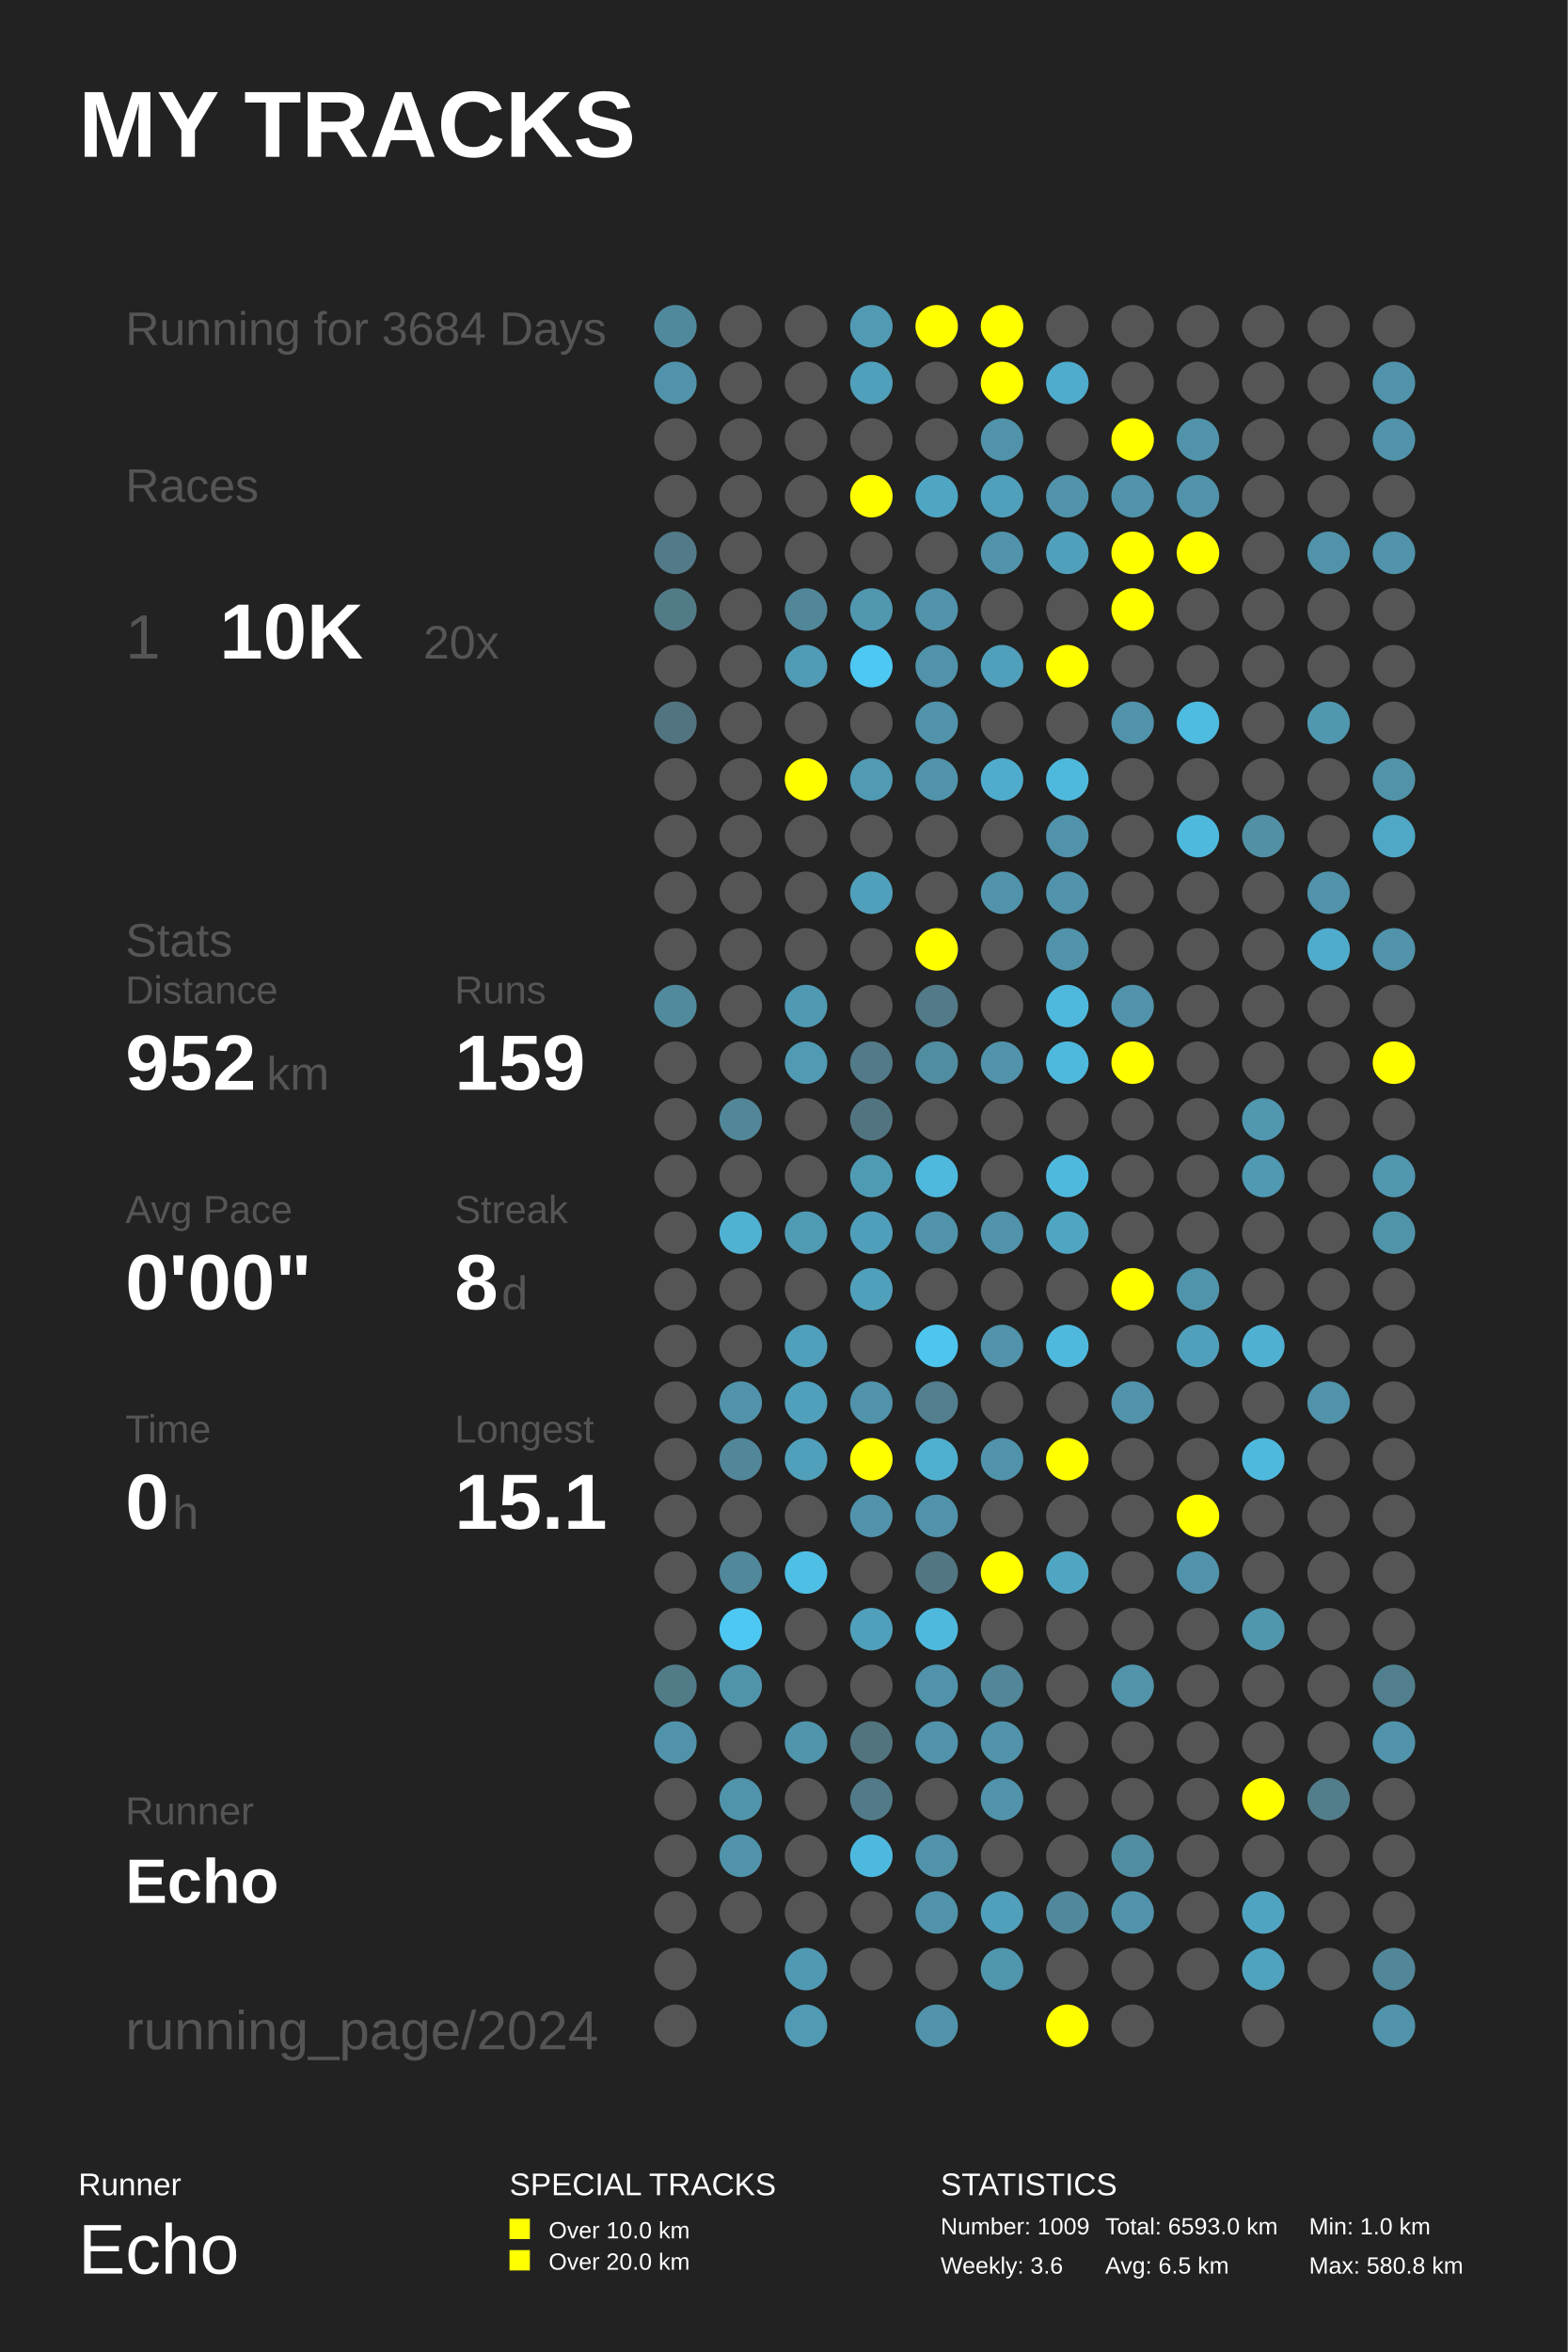
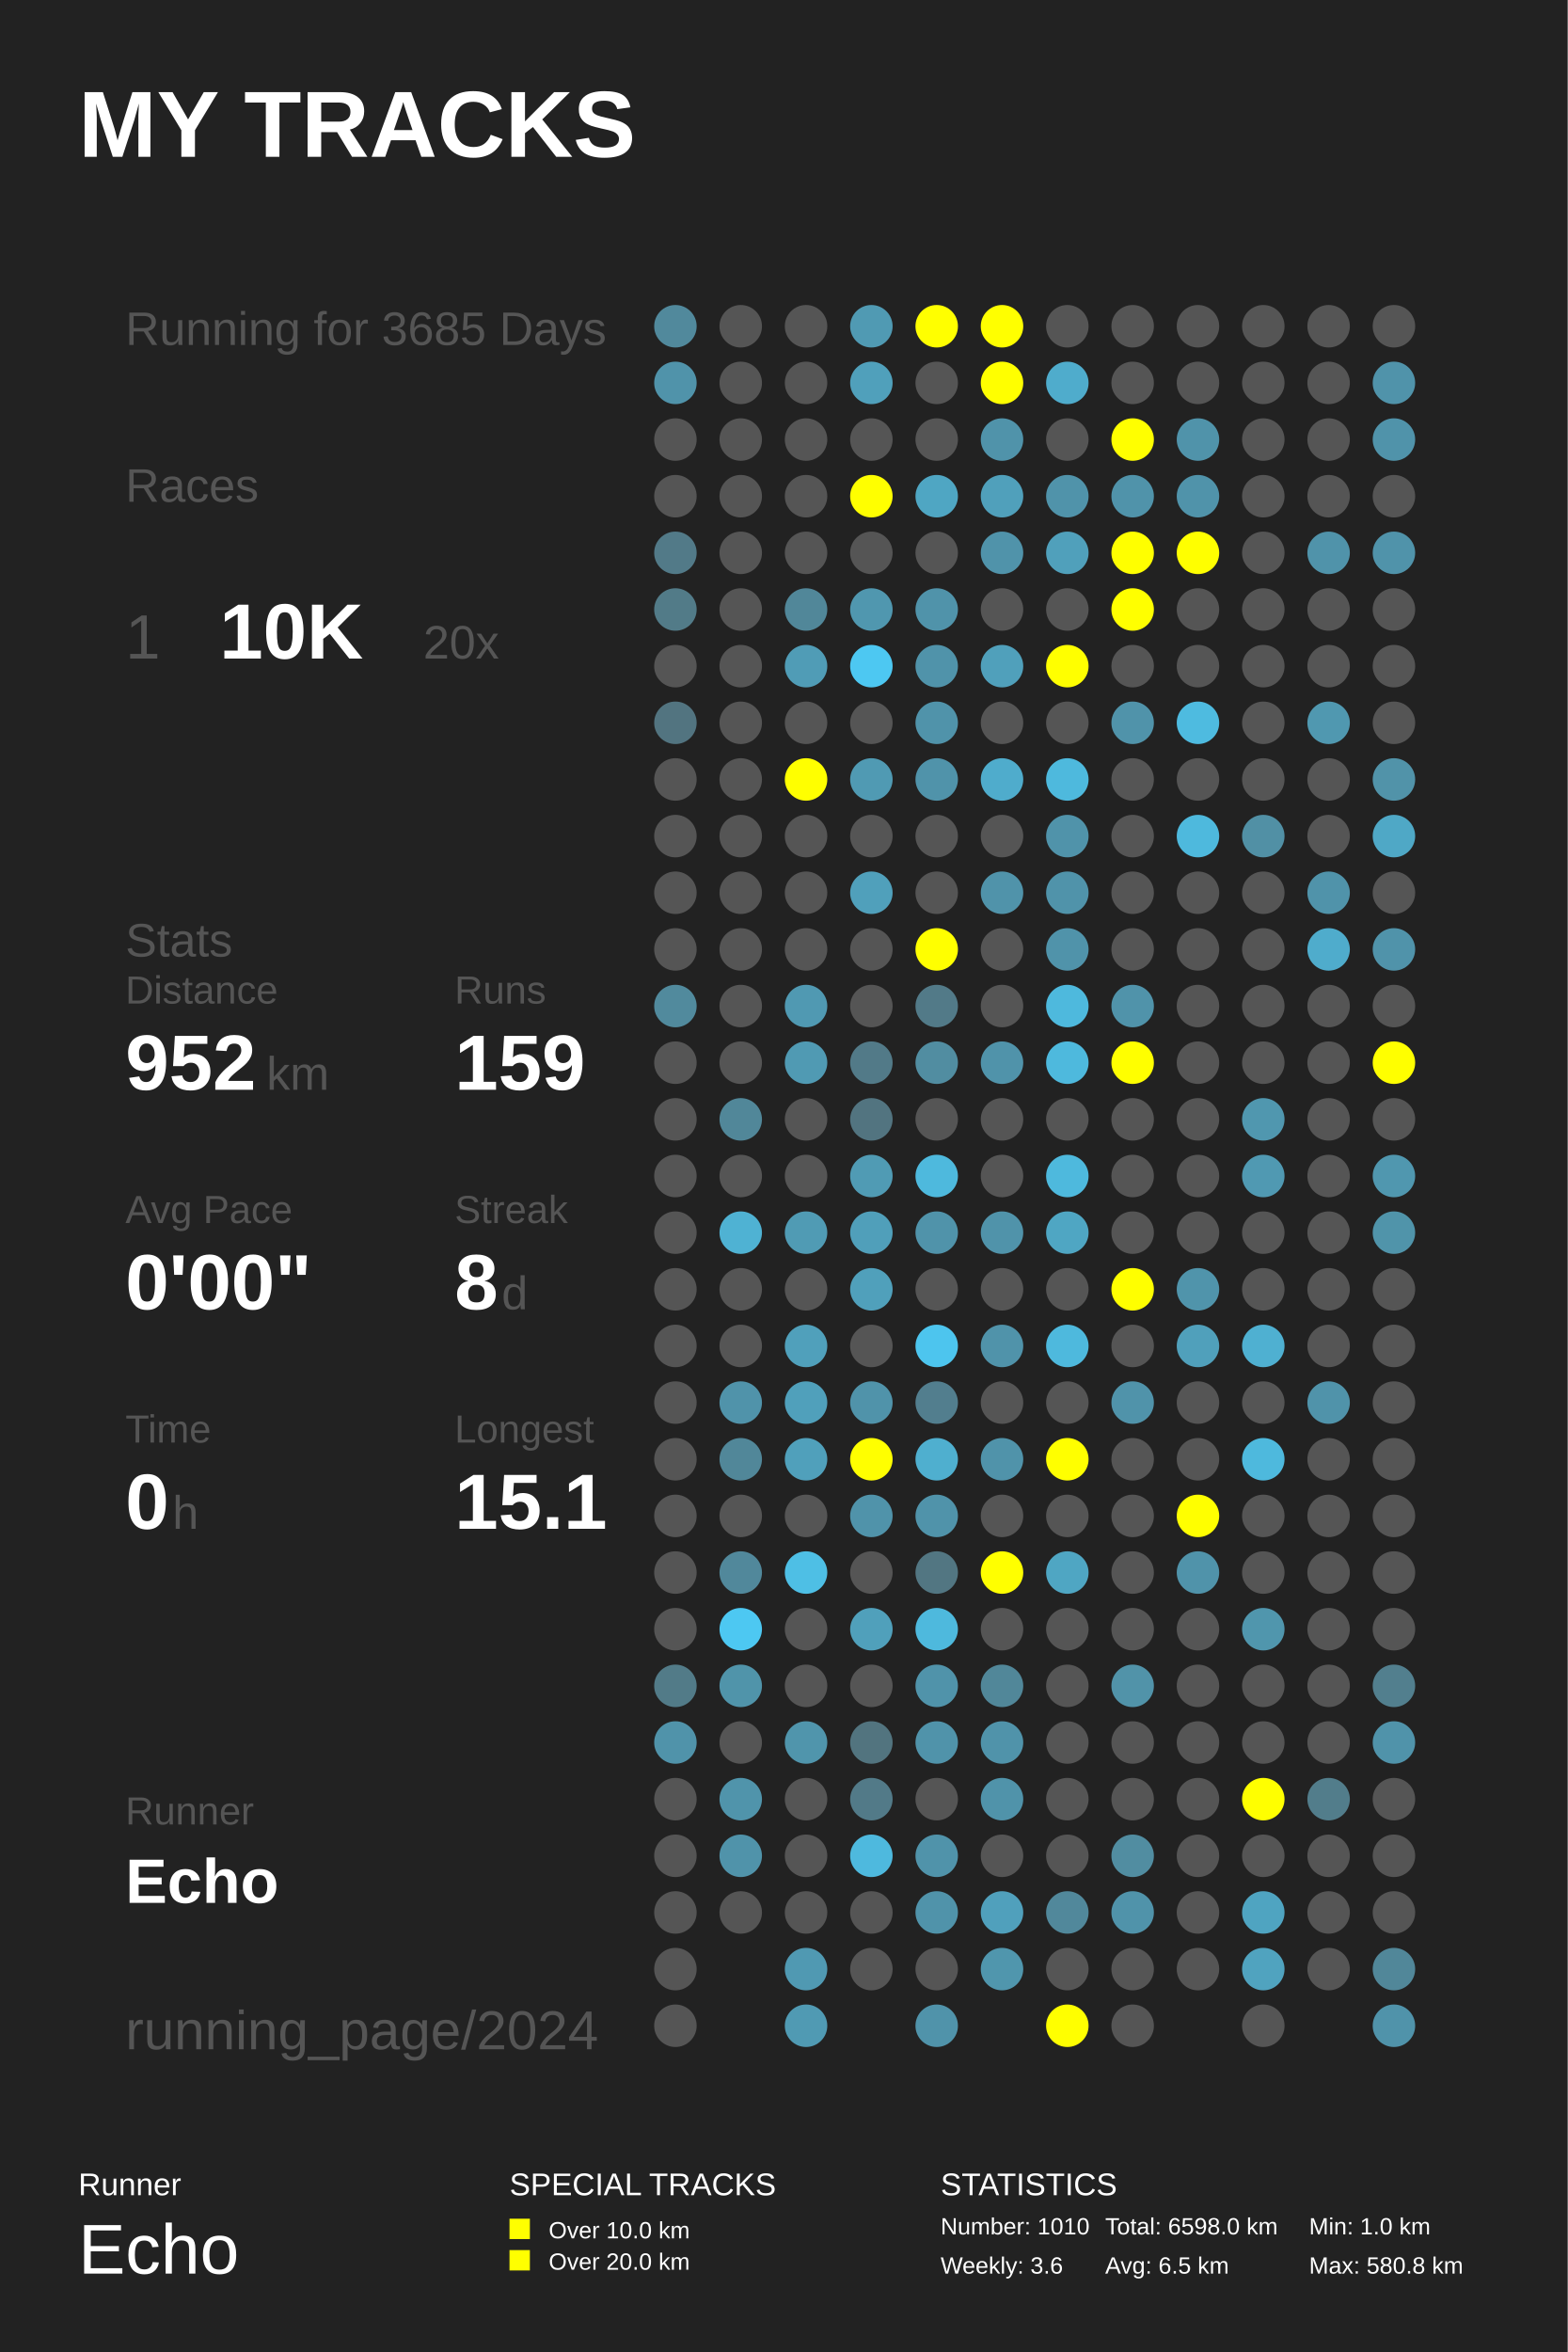
<svg xmlns="http://www.w3.org/2000/svg" baseProfile="full" height="300mm" version="1.1" viewBox="0,0,200,300" width="200mm">
  <defs />
  <rect fill="#222222" height="300" width="200" x="0" y="0" />
  <text fill="#FFFFFF" style="font-size:12px; font-family:Arial; font-weight:bold;" x="10" y="20">MY TRACKS</text>
  <text fill="#FFFFFF" style="font-size:4px; font-family:Arial" x="10" y="280">Runner</text>
  <text fill="#FFFFFF" style="font-size:9px; font-family:Arial" x="10" y="290">Echo</text>
  <text fill="#FFFFFF" style="font-size:4px; font-family:Arial" x="65" y="280">SPECIAL TRACKS</text>
  <rect fill="#FFFF00" height="2.6" width="2.6" x="65" y="283" />
  <text fill="#FFFFFF" style="font-size:3px; font-family:Arial" x="70" y="285.5">Over 10.0 km</text>
  <rect fill="#FFFF00" height="2.6" width="2.6" x="65" y="287" />
  <text fill="#FFFFFF" style="font-size:3px; font-family:Arial" x="70" y="289.5">Over 20.0 km</text>
  <text fill="#FFFFFF" style="font-size:4px; font-family:Arial" x="120" y="280">STATISTICS</text>
-   <text fill="#FFFFFF" style="font-size:3px; font-family:Arial" x="120" y="285">Number: 1009</text>
+   <text fill="#FFFFFF" style="font-size:3px; font-family:Arial" x="120" y="285">Number: 1010</text>
  <text fill="#FFFFFF" style="font-size:3px; font-family:Arial" x="120" y="290">Weekly: 3.6</text>
-   <text fill="#FFFFFF" style="font-size:3px; font-family:Arial" x="141" y="285">Total: 6593.0 km</text>
+   <text fill="#FFFFFF" style="font-size:3px; font-family:Arial" x="141" y="285">Total: 6598.0 km</text>
  <text fill="#FFFFFF" style="font-size:3px; font-family:Arial" x="141" y="290">Avg: 6.5 km</text>
  <text fill="#FFFFFF" style="font-size:3px; font-family:Arial" x="167" y="285">Min: 1.0 km</text>
  <text fill="#FFFFFF" style="font-size:3px; font-family:Arial" x="167" y="290">Max: 580.8 km</text>
-   <text fill="#555555" style="font-size:6px; font-family:Arial;" x="16" y="44">Running for 3684 Days</text>
+   <text fill="#555555" style="font-size:6px; font-family:Arial;" x="16" y="44">Running for 3685 Days</text>
  <text fill="#555555" style="font-size:6px; font-family:Arial;" x="16" y="64">Races</text>
  <text fill="#555555" style="font-size:8px; font-family:Arial;" x="16" y="84">1</text>
  <text fill="#FFFFFF" style="font-size:10px; font-family:Arial; font-weight:bold;" x="28" y="84">10K</text>
  <text fill="#555555" style="font-size:6px; font-family:Arial;" x="54" y="84">20x</text>
  <text fill="#555555" style="font-size:6px; font-family:Arial;" x="16" y="122">Stats</text>
  <text fill="#555555" style="font-size:5px; font-family:Arial;" x="16" y="128">Distance</text>
  <text fill="#FFFFFF" style="font-size:10px; font-family:Arial; font-weight:bold;" x="16" y="139">952</text>
  <text fill="#555555" style="font-size:6px; font-family:Arial;" x="34" y="139">km</text>
  <text fill="#555555" style="font-size:5px; font-family:Arial;" x="58" y="128">Runs</text>
  <text fill="#FFFFFF" style="font-size:10px; font-family:Arial; font-weight:bold;" x="58" y="139">159</text>
  <text fill="#555555" style="font-size:5px; font-family:Arial;" x="16" y="156">Avg Pace</text>
  <text fill="#FFFFFF" style="font-size:10px; font-family:Arial; font-weight:bold;" x="16" y="167">0'00"</text>
  <text fill="#555555" style="font-size:5px; font-family:Arial;" x="58" y="156">Streak</text>
  <text fill="#FFFFFF" style="font-size:10px; font-family:Arial; font-weight:bold;" x="58" y="167">8</text>
  <text fill="#555555" style="font-size:6px; font-family:Arial;" x="64" y="167">d</text>
  <text fill="#555555" style="font-size:5px; font-family:Arial;" x="16" y="184">Time</text>
  <text fill="#FFFFFF" style="font-size:10px; font-family:Arial; font-weight:bold;" x="16" y="195">0</text>
  <text fill="#555555" style="font-size:6px; font-family:Arial;" x="22" y="195">h</text>
  <text fill="#555555" style="font-size:5px; font-family:Arial;" x="58" y="184">Longest</text>
  <text fill="#FFFFFF" style="font-size:10px; font-family:Arial; font-weight:bold;" x="58" y="195">15.1</text>
  <text fill="#555555" style="font-size:5px; font-family:Arial;" x="16" y="232.71">Runner</text>
  <text fill="#FFFFFF" style="font-size:8px; font-family:Arial; font-weight:bold;" x="16" y="242.71">Echo</text>
  <text fill="#555555" style="font-size:7px; font-family:Arial;" x="16" y="261.387">running_page/2024</text>
  <circle cx="86.167" cy="41.613" fill="#51899c" r="2.71" />
  <circle cx="86.167" cy="48.839" fill="#5093aa" r="2.71" />
  <circle cx="86.167" cy="56.065" fill="#555555" r="2.71" />
  <circle cx="86.167" cy="63.29" fill="#555555" r="2.71" />
  <circle cx="86.167" cy="70.516" fill="#527a88" r="2.71" />
  <circle cx="86.167" cy="77.742" fill="#527b88" r="2.71" />
  <circle cx="86.167" cy="84.968" fill="#555555" r="2.71" />
  <circle cx="86.167" cy="92.194" fill="#527480" r="2.71" />
  <circle cx="86.167" cy="99.419" fill="#555555" r="2.71" />
  <circle cx="86.167" cy="106.645" fill="#555555" r="2.71" />
  <circle cx="86.167" cy="113.871" fill="#555555" r="2.71" />
  <circle cx="86.167" cy="121.097" fill="#555555" r="2.71" />
  <circle cx="86.167" cy="128.323" fill="#518a9d" r="2.71" />
  <circle cx="86.167" cy="135.548" fill="#555555" r="2.71" />
  <circle cx="86.167" cy="142.774" fill="#555555" r="2.71" />
  <circle cx="86.167" cy="150.0" fill="#555555" r="2.71" />
  <circle cx="86.167" cy="157.226" fill="#555555" r="2.71" />
  <circle cx="86.167" cy="164.452" fill="#555555" r="2.71" />
  <circle cx="86.167" cy="171.677" fill="#555555" r="2.71" />
  <circle cx="86.167" cy="178.903" fill="#555555" r="2.71" />
  <circle cx="86.167" cy="186.129" fill="#555555" r="2.71" />
  <circle cx="86.167" cy="193.355" fill="#555555" r="2.71" />
  <circle cx="86.167" cy="200.581" fill="#555555" r="2.71" />
  <circle cx="86.167" cy="207.806" fill="#555555" r="2.71" />
  <circle cx="86.167" cy="215.032" fill="#527b88" r="2.71" />
  <circle cx="86.167" cy="222.258" fill="#5093aa" r="2.71" />
  <circle cx="86.167" cy="229.484" fill="#555555" r="2.71" />
  <circle cx="86.167" cy="236.71" fill="#555555" r="2.71" />
  <circle cx="86.167" cy="243.935" fill="#555555" r="2.71" />
  <circle cx="86.167" cy="251.161" fill="#555555" r="2.71" />
  <circle cx="86.167" cy="258.387" fill="#555555" r="2.71" />
  <circle cx="94.5" cy="41.613" fill="#555555" r="2.71" />
  <circle cx="94.5" cy="48.839" fill="#555555" r="2.71" />
  <circle cx="94.5" cy="56.065" fill="#555555" r="2.71" />
  <circle cx="94.5" cy="63.29" fill="#555555" r="2.71" />
  <circle cx="94.5" cy="70.516" fill="#555555" r="2.71" />
  <circle cx="94.5" cy="77.742" fill="#555555" r="2.71" />
  <circle cx="94.5" cy="84.968" fill="#555555" r="2.71" />
  <circle cx="94.5" cy="92.194" fill="#555555" r="2.71" />
  <circle cx="94.5" cy="99.419" fill="#555555" r="2.71" />
  <circle cx="94.5" cy="106.645" fill="#555555" r="2.71" />
  <circle cx="94.5" cy="113.871" fill="#555555" r="2.71" />
  <circle cx="94.5" cy="121.097" fill="#555555" r="2.71" />
  <circle cx="94.5" cy="128.323" fill="#555555" r="2.71" />
  <circle cx="94.5" cy="135.548" fill="#555555" r="2.71" />
  <circle cx="94.5" cy="142.774" fill="#518799" r="2.71" />
  <circle cx="94.5" cy="150.0" fill="#555555" r="2.71" />
  <circle cx="94.5" cy="157.226" fill="#4fb2d3" r="2.71" />
  <circle cx="94.5" cy="164.452" fill="#555555" r="2.71" />
  <circle cx="94.5" cy="171.677" fill="#555555" r="2.71" />
  <circle cx="94.5" cy="178.903" fill="#5093aa" r="2.71" />
  <circle cx="94.5" cy="186.129" fill="#518799" r="2.71" />
  <circle cx="94.5" cy="193.355" fill="#555555" r="2.71" />
  <circle cx="94.5" cy="200.581" fill="#51889b" r="2.71" />
  <circle cx="94.5" cy="207.806" fill="#4dc8f2" r="2.71" />
  <circle cx="94.5" cy="215.032" fill="#5094aa" r="2.71" />
  <circle cx="94.5" cy="222.258" fill="#555555" r="2.71" />
  <circle cx="94.5" cy="229.484" fill="#5094ab" r="2.71" />
  <circle cx="94.5" cy="236.71" fill="#5093aa" r="2.71" />
  <circle cx="94.5" cy="243.935" fill="#555555" r="2.71" />
  <circle cx="102.833" cy="41.613" fill="#555555" r="2.71" />
  <circle cx="102.833" cy="48.839" fill="#555555" r="2.71" />
  <circle cx="102.833" cy="56.065" fill="#555555" r="2.71" />
  <circle cx="102.833" cy="63.29" fill="#555555" r="2.71" />
  <circle cx="102.833" cy="70.516" fill="#555555" r="2.71" />
  <circle cx="102.833" cy="77.742" fill="#518799" r="2.71" />
  <circle cx="102.833" cy="84.968" fill="#509cb6" r="2.71" />
  <circle cx="102.833" cy="92.194" fill="#555555" r="2.71" />
  <circle cx="102.833" cy="99.419" fill="#FFFF00" r="2.71" />
  <circle cx="102.833" cy="106.645" fill="#555555" r="2.71" />
  <circle cx="102.833" cy="113.871" fill="#555555" r="2.71" />
  <circle cx="102.833" cy="121.097" fill="#555555" r="2.71" />
  <circle cx="102.833" cy="128.323" fill="#5099b2" r="2.71" />
  <circle cx="102.833" cy="135.548" fill="#509ab3" r="2.71" />
  <circle cx="102.833" cy="142.774" fill="#555555" r="2.71" />
  <circle cx="102.833" cy="150.0" fill="#555555" r="2.71" />
  <circle cx="102.833" cy="157.226" fill="#509bb4" r="2.71" />
  <circle cx="102.833" cy="164.452" fill="#555555" r="2.71" />
  <circle cx="102.833" cy="171.677" fill="#50a0bb" r="2.71" />
  <circle cx="102.833" cy="178.903" fill="#50a0bb" r="2.71" />
  <circle cx="102.833" cy="186.129" fill="#50a0bb" r="2.71" />
  <circle cx="102.833" cy="193.355" fill="#555555" r="2.71" />
  <circle cx="102.833" cy="200.581" fill="#4ebfe5" r="2.71" />
  <circle cx="102.833" cy="207.806" fill="#555555" r="2.71" />
  <circle cx="102.833" cy="215.032" fill="#555555" r="2.71" />
  <circle cx="102.833" cy="222.258" fill="#5095ac" r="2.71" />
  <circle cx="102.833" cy="229.484" fill="#555555" r="2.71" />
  <circle cx="102.833" cy="236.71" fill="#555555" r="2.71" />
  <circle cx="102.833" cy="243.935" fill="#555555" r="2.71" />
  <circle cx="102.833" cy="251.161" fill="#5099b2" r="2.71" />
  <circle cx="102.833" cy="258.387" fill="#509ab3" r="2.71" />
  <circle cx="111.167" cy="41.613" fill="#509ab3" r="2.71" />
  <circle cx="111.167" cy="48.839" fill="#50a0bb" r="2.71" />
  <circle cx="111.167" cy="56.065" fill="#555555" r="2.71" />
  <circle cx="111.167" cy="63.29" fill="#FFFF00" r="2.71" />
  <circle cx="111.167" cy="70.516" fill="#555555" r="2.71" />
  <circle cx="111.167" cy="77.742" fill="#5097af" r="2.71" />
  <circle cx="111.167" cy="84.968" fill="#4dc8f2" r="2.71" />
  <circle cx="111.167" cy="92.194" fill="#555555" r="2.71" />
  <circle cx="111.167" cy="99.419" fill="#509ab3" r="2.71" />
  <circle cx="111.167" cy="106.645" fill="#555555" r="2.71" />
  <circle cx="111.167" cy="113.871" fill="#50a0bb" r="2.71" />
  <circle cx="111.167" cy="121.097" fill="#555555" r="2.71" />
  <circle cx="111.167" cy="128.323" fill="#555555" r="2.71" />
  <circle cx="111.167" cy="135.548" fill="#527a88" r="2.71" />
  <circle cx="111.167" cy="142.774" fill="#527480" r="2.71" />
  <circle cx="111.167" cy="150.0" fill="#509bb4" r="2.71" />
  <circle cx="111.167" cy="157.226" fill="#509fba" r="2.71" />
  <circle cx="111.167" cy="164.452" fill="#50a0bb" r="2.71" />
  <circle cx="111.167" cy="171.677" fill="#555555" r="2.71" />
  <circle cx="111.167" cy="178.903" fill="#5093aa" r="2.71" />
  <circle cx="111.167" cy="186.129" fill="#FFFF00" r="2.71" />
  <circle cx="111.167" cy="193.355" fill="#5093aa" r="2.71" />
  <circle cx="111.167" cy="200.581" fill="#555555" r="2.71" />
  <circle cx="111.167" cy="207.806" fill="#50a0bb" r="2.71" />
  <circle cx="111.167" cy="215.032" fill="#555555" r="2.71" />
  <circle cx="111.167" cy="222.258" fill="#52747f" r="2.71" />
  <circle cx="111.167" cy="229.484" fill="#527a88" r="2.71" />
  <circle cx="111.167" cy="236.71" fill="#4eb9de" r="2.71" />
  <circle cx="111.167" cy="243.935" fill="#555555" r="2.71" />
  <circle cx="111.167" cy="251.161" fill="#555555" r="2.71" />
  <circle cx="119.5" cy="41.613" fill="#FFFF00" r="2.71" />
  <circle cx="119.5" cy="48.839" fill="#555555" r="2.71" />
  <circle cx="119.5" cy="56.065" fill="#555555" r="2.71" />
  <circle cx="119.5" cy="63.29" fill="#4fa6c3" r="2.71" />
  <circle cx="119.5" cy="70.516" fill="#555555" r="2.71" />
  <circle cx="119.5" cy="77.742" fill="#5093aa" r="2.71" />
  <circle cx="119.5" cy="84.968" fill="#5093aa" r="2.71" />
  <circle cx="119.5" cy="92.194" fill="#5093aa" r="2.71" />
  <circle cx="119.5" cy="99.419" fill="#5093aa" r="2.71" />
  <circle cx="119.5" cy="106.645" fill="#555555" r="2.71" />
  <circle cx="119.5" cy="113.871" fill="#555555" r="2.71" />
  <circle cx="119.5" cy="121.097" fill="#FFFF00" r="2.71" />
  <circle cx="119.5" cy="128.323" fill="#527a88" r="2.71" />
  <circle cx="119.5" cy="135.548" fill="#518da1" r="2.71" />
  <circle cx="119.5" cy="142.774" fill="#555555" r="2.71" />
  <circle cx="119.5" cy="150.0" fill="#4eb9dd" r="2.71" />
  <circle cx="119.5" cy="157.226" fill="#5093aa" r="2.71" />
  <circle cx="119.5" cy="164.452" fill="#555555" r="2.71" />
  <circle cx="119.5" cy="171.677" fill="#4dc5ee" r="2.71" />
  <circle cx="119.5" cy="178.903" fill="#527e8e" r="2.71" />
  <circle cx="119.5" cy="186.129" fill="#4fafcf" r="2.71" />
  <circle cx="119.5" cy="193.355" fill="#5093aa" r="2.71" />
  <circle cx="119.5" cy="200.581" fill="#527682" r="2.71" />
  <circle cx="119.5" cy="207.806" fill="#4eb9dd" r="2.71" />
  <circle cx="119.5" cy="215.032" fill="#5093aa" r="2.71" />
  <circle cx="119.5" cy="222.258" fill="#5093aa" r="2.71" />
  <circle cx="119.5" cy="229.484" fill="#555555" r="2.71" />
  <circle cx="119.5" cy="236.71" fill="#5093aa" r="2.71" />
  <circle cx="119.5" cy="243.935" fill="#5093aa" r="2.71" />
  <circle cx="119.5" cy="251.161" fill="#555555" r="2.71" />
  <circle cx="119.5" cy="258.387" fill="#5093aa" r="2.71" />
  <circle cx="127.833" cy="41.613" fill="#FFFF00" r="2.71" />
  <circle cx="127.833" cy="48.839" fill="#FFFF00" r="2.71" />
  <circle cx="127.833" cy="56.065" fill="#5093aa" r="2.71" />
  <circle cx="127.833" cy="63.29" fill="#50a0bb" r="2.71" />
  <circle cx="127.833" cy="70.516" fill="#5093aa" r="2.71" />
  <circle cx="127.833" cy="77.742" fill="#555555" r="2.71" />
  <circle cx="127.833" cy="84.968" fill="#50a0bb" r="2.71" />
  <circle cx="127.833" cy="92.194" fill="#555555" r="2.71" />
  <circle cx="127.833" cy="99.419" fill="#4faccc" r="2.71" />
  <circle cx="127.833" cy="106.645" fill="#555555" r="2.71" />
  <circle cx="127.833" cy="113.871" fill="#5093aa" r="2.71" />
  <circle cx="127.833" cy="121.097" fill="#555555" r="2.71" />
  <circle cx="127.833" cy="128.323" fill="#555555" r="2.71" />
  <circle cx="127.833" cy="135.548" fill="#5093aa" r="2.71" />
  <circle cx="127.833" cy="142.774" fill="#555555" r="2.71" />
  <circle cx="127.833" cy="150.0" fill="#555555" r="2.71" />
  <circle cx="127.833" cy="157.226" fill="#5093aa" r="2.71" />
  <circle cx="127.833" cy="164.452" fill="#555555" r="2.71" />
  <circle cx="127.833" cy="171.677" fill="#5093aa" r="2.71" />
  <circle cx="127.833" cy="178.903" fill="#555555" r="2.71" />
  <circle cx="127.833" cy="186.129" fill="#5093aa" r="2.71" />
  <circle cx="127.833" cy="193.355" fill="#555555" r="2.71" />
  <circle cx="127.833" cy="200.581" fill="#FFFF00" r="2.71" />
  <circle cx="127.833" cy="207.806" fill="#555555" r="2.71" />
  <circle cx="127.833" cy="215.032" fill="#518799" r="2.71" />
  <circle cx="127.833" cy="222.258" fill="#5093aa" r="2.71" />
  <circle cx="127.833" cy="229.484" fill="#5093aa" r="2.71" />
  <circle cx="127.833" cy="236.71" fill="#555555" r="2.71" />
  <circle cx="127.833" cy="243.935" fill="#50a0bc" r="2.71" />
  <circle cx="127.833" cy="251.161" fill="#5096ad" r="2.71" />
  <circle cx="136.167" cy="41.613" fill="#555555" r="2.71" />
  <circle cx="136.167" cy="48.839" fill="#4faccc" r="2.71" />
  <circle cx="136.167" cy="56.065" fill="#555555" r="2.71" />
  <circle cx="136.167" cy="63.29" fill="#5093aa" r="2.71" />
  <circle cx="136.167" cy="70.516" fill="#50a0bb" r="2.71" />
  <circle cx="136.167" cy="77.742" fill="#555555" r="2.71" />
  <circle cx="136.167" cy="84.968" fill="#FFFF00" r="2.71" />
  <circle cx="136.167" cy="92.194" fill="#555555" r="2.71" />
  <circle cx="136.167" cy="99.419" fill="#4eb9dd" r="2.71" />
  <circle cx="136.167" cy="106.645" fill="#5093aa" r="2.71" />
  <circle cx="136.167" cy="113.871" fill="#5093aa" r="2.71" />
  <circle cx="136.167" cy="121.097" fill="#5093aa" r="2.71" />
  <circle cx="136.167" cy="128.323" fill="#4eb9dd" r="2.71" />
  <circle cx="136.167" cy="135.548" fill="#4eb9dd" r="2.71" />
  <circle cx="136.167" cy="142.774" fill="#555555" r="2.71" />
  <circle cx="136.167" cy="150.0" fill="#4eb9dd" r="2.71" />
  <circle cx="136.167" cy="157.226" fill="#4fa6c3" r="2.71" />
  <circle cx="136.167" cy="164.452" fill="#555555" r="2.71" />
  <circle cx="136.167" cy="171.677" fill="#4eb9dd" r="2.71" />
  <circle cx="136.167" cy="178.903" fill="#555555" r="2.71" />
  <circle cx="136.167" cy="186.129" fill="#FFFF00" r="2.71" />
  <circle cx="136.167" cy="193.355" fill="#555555" r="2.71" />
  <circle cx="136.167" cy="200.581" fill="#4fa6c3" r="2.71" />
  <circle cx="136.167" cy="207.806" fill="#555555" r="2.71" />
  <circle cx="136.167" cy="215.032" fill="#555555" r="2.71" />
  <circle cx="136.167" cy="222.258" fill="#555555" r="2.71" />
  <circle cx="136.167" cy="229.484" fill="#555555" r="2.71" />
  <circle cx="136.167" cy="236.71" fill="#555555" r="2.71" />
  <circle cx="136.167" cy="243.935" fill="#51889b" r="2.71" />
  <circle cx="136.167" cy="251.161" fill="#555555" r="2.71" />
  <circle cx="136.167" cy="258.387" fill="#FFFF00" r="2.71" />
  <circle cx="144.5" cy="41.613" fill="#555555" r="2.71" />
  <circle cx="144.5" cy="48.839" fill="#555555" r="2.71" />
  <circle cx="144.5" cy="56.065" fill="#FFFF00" r="2.71" />
  <circle cx="144.5" cy="63.29" fill="#5093aa" r="2.71" />
  <circle cx="144.5" cy="70.516" fill="#FFFF00" r="2.71" />
  <circle cx="144.5" cy="77.742" fill="#FFFF00" r="2.71" />
  <circle cx="144.5" cy="84.968" fill="#555555" r="2.71" />
  <circle cx="144.5" cy="92.194" fill="#5093aa" r="2.71" />
  <circle cx="144.5" cy="99.419" fill="#555555" r="2.71" />
  <circle cx="144.5" cy="106.645" fill="#555555" r="2.71" />
  <circle cx="144.5" cy="113.871" fill="#555555" r="2.71" />
  <circle cx="144.5" cy="121.097" fill="#555555" r="2.71" />
  <circle cx="144.5" cy="128.323" fill="#5093aa" r="2.71" />
  <circle cx="144.5" cy="135.548" fill="#FFFF00" r="2.71" />
  <circle cx="144.5" cy="142.774" fill="#555555" r="2.71" />
  <circle cx="144.5" cy="150.0" fill="#555555" r="2.71" />
  <circle cx="144.5" cy="157.226" fill="#555555" r="2.71" />
  <circle cx="144.5" cy="164.452" fill="#FFFF00" r="2.71" />
  <circle cx="144.5" cy="171.677" fill="#555555" r="2.71" />
  <circle cx="144.5" cy="178.903" fill="#5093aa" r="2.71" />
  <circle cx="144.5" cy="186.129" fill="#555555" r="2.71" />
  <circle cx="144.5" cy="193.355" fill="#555555" r="2.71" />
  <circle cx="144.5" cy="200.581" fill="#555555" r="2.71" />
  <circle cx="144.5" cy="207.806" fill="#555555" r="2.71" />
  <circle cx="144.5" cy="215.032" fill="#5193a9" r="2.71" />
  <circle cx="144.5" cy="222.258" fill="#555555" r="2.71" />
  <circle cx="144.5" cy="229.484" fill="#555555" r="2.71" />
  <circle cx="144.5" cy="236.71" fill="#518da1" r="2.71" />
  <circle cx="144.5" cy="243.935" fill="#5093aa" r="2.71" />
  <circle cx="144.5" cy="251.161" fill="#555555" r="2.71" />
  <circle cx="144.5" cy="258.387" fill="#555555" r="2.71" />
  <circle cx="152.833" cy="41.613" fill="#555555" r="2.71" />
  <circle cx="152.833" cy="48.839" fill="#555555" r="2.71" />
  <circle cx="152.833" cy="56.065" fill="#5093aa" r="2.71" />
  <circle cx="152.833" cy="63.29" fill="#5093aa" r="2.71" />
  <circle cx="152.833" cy="70.516" fill="#FFFF00" r="2.71" />
  <circle cx="152.833" cy="77.742" fill="#555555" r="2.71" />
  <circle cx="152.833" cy="84.968" fill="#555555" r="2.71" />
  <circle cx="152.833" cy="92.194" fill="#4ebbe0" r="2.71" />
  <circle cx="152.833" cy="99.419" fill="#555555" r="2.71" />
  <circle cx="152.833" cy="106.645" fill="#4eb9dd" r="2.71" />
  <circle cx="152.833" cy="113.871" fill="#555555" r="2.71" />
  <circle cx="152.833" cy="121.097" fill="#555555" r="2.71" />
  <circle cx="152.833" cy="128.323" fill="#555555" r="2.71" />
  <circle cx="152.833" cy="135.548" fill="#555555" r="2.71" />
  <circle cx="152.833" cy="142.774" fill="#555555" r="2.71" />
  <circle cx="152.833" cy="150.0" fill="#555555" r="2.71" />
  <circle cx="152.833" cy="157.226" fill="#555555" r="2.71" />
  <circle cx="152.833" cy="164.452" fill="#5094ab" r="2.71" />
  <circle cx="152.833" cy="171.677" fill="#50a0bb" r="2.71" />
  <circle cx="152.833" cy="178.903" fill="#555555" r="2.71" />
  <circle cx="152.833" cy="186.129" fill="#555555" r="2.71" />
  <circle cx="152.833" cy="193.355" fill="#FFFF00" r="2.71" />
  <circle cx="152.833" cy="200.581" fill="#5093aa" r="2.71" />
  <circle cx="152.833" cy="207.806" fill="#555555" r="2.71" />
  <circle cx="152.833" cy="215.032" fill="#555555" r="2.71" />
  <circle cx="152.833" cy="222.258" fill="#555555" r="2.71" />
  <circle cx="152.833" cy="229.484" fill="#555555" r="2.71" />
  <circle cx="152.833" cy="236.71" fill="#555555" r="2.71" />
  <circle cx="152.833" cy="243.935" fill="#555555" r="2.71" />
  <circle cx="152.833" cy="251.161" fill="#555555" r="2.71" />
  <circle cx="161.167" cy="41.613" fill="#555555" r="2.71" />
  <circle cx="161.167" cy="48.839" fill="#555555" r="2.71" />
  <circle cx="161.167" cy="56.065" fill="#555555" r="2.71" />
  <circle cx="161.167" cy="63.29" fill="#555555" r="2.71" />
  <circle cx="161.167" cy="70.516" fill="#555555" r="2.71" />
  <circle cx="161.167" cy="77.742" fill="#555555" r="2.71" />
  <circle cx="161.167" cy="84.968" fill="#555555" r="2.71" />
  <circle cx="161.167" cy="92.194" fill="#555555" r="2.71" />
  <circle cx="161.167" cy="99.419" fill="#555555" r="2.71" />
  <circle cx="161.167" cy="106.645" fill="#5190a5" r="2.71" />
  <circle cx="161.167" cy="113.871" fill="#555555" r="2.71" />
  <circle cx="161.167" cy="121.097" fill="#555555" r="2.71" />
  <circle cx="161.167" cy="128.323" fill="#555555" r="2.71" />
  <circle cx="161.167" cy="135.548" fill="#555555" r="2.71" />
  <circle cx="161.167" cy="142.774" fill="#5097af" r="2.71" />
  <circle cx="161.167" cy="150.0" fill="#5099b2" r="2.71" />
  <circle cx="161.167" cy="157.226" fill="#555555" r="2.71" />
  <circle cx="161.167" cy="164.452" fill="#555555" r="2.71" />
  <circle cx="161.167" cy="171.677" fill="#4fb0d1" r="2.71" />
  <circle cx="161.167" cy="178.903" fill="#555555" r="2.71" />
  <circle cx="161.167" cy="186.129" fill="#4eb9dd" r="2.71" />
  <circle cx="161.167" cy="193.355" fill="#555555" r="2.71" />
  <circle cx="161.167" cy="200.581" fill="#555555" r="2.71" />
  <circle cx="161.167" cy="207.806" fill="#5096ad" r="2.71" />
  <circle cx="161.167" cy="215.032" fill="#555555" r="2.71" />
  <circle cx="161.167" cy="222.258" fill="#555555" r="2.71" />
  <circle cx="161.167" cy="229.484" fill="#FFFF00" r="2.71" />
  <circle cx="161.167" cy="236.71" fill="#555555" r="2.71" />
  <circle cx="161.167" cy="243.935" fill="#4fa4c1" r="2.71" />
  <circle cx="161.167" cy="251.161" fill="#50a3bf" r="2.71" />
  <circle cx="161.167" cy="258.387" fill="#555555" r="2.71" />
  <circle cx="169.5" cy="41.613" fill="#555555" r="2.71" />
  <circle cx="169.5" cy="48.839" fill="#555555" r="2.71" />
  <circle cx="169.5" cy="56.065" fill="#555555" r="2.71" />
  <circle cx="169.5" cy="63.29" fill="#555555" r="2.71" />
  <circle cx="169.5" cy="70.516" fill="#5093aa" r="2.71" />
  <circle cx="169.5" cy="77.742" fill="#555555" r="2.71" />
  <circle cx="169.5" cy="84.968" fill="#555555" r="2.71" />
  <circle cx="169.5" cy="92.194" fill="#5098b0" r="2.71" />
  <circle cx="169.5" cy="99.419" fill="#555555" r="2.71" />
  <circle cx="169.5" cy="106.645" fill="#555555" r="2.71" />
  <circle cx="169.5" cy="113.871" fill="#5093aa" r="2.71" />
  <circle cx="169.5" cy="121.097" fill="#4faccc" r="2.71" />
  <circle cx="169.5" cy="128.323" fill="#555555" r="2.71" />
  <circle cx="169.5" cy="135.548" fill="#555555" r="2.71" />
  <circle cx="169.5" cy="142.774" fill="#555555" r="2.71" />
  <circle cx="169.5" cy="150.0" fill="#555555" r="2.71" />
  <circle cx="169.5" cy="157.226" fill="#555555" r="2.71" />
  <circle cx="169.5" cy="164.452" fill="#555555" r="2.71" />
  <circle cx="169.5" cy="171.677" fill="#555555" r="2.71" />
  <circle cx="169.5" cy="178.903" fill="#5093aa" r="2.71" />
  <circle cx="169.5" cy="186.129" fill="#555555" r="2.71" />
  <circle cx="169.5" cy="193.355" fill="#555555" r="2.71" />
  <circle cx="169.5" cy="200.581" fill="#555555" r="2.71" />
  <circle cx="169.5" cy="207.806" fill="#555555" r="2.71" />
  <circle cx="169.5" cy="215.032" fill="#555555" r="2.71" />
  <circle cx="169.5" cy="222.258" fill="#555555" r="2.71" />
  <circle cx="169.5" cy="229.484" fill="#527d8b" r="2.71" />
  <circle cx="169.5" cy="236.71" fill="#555555" r="2.71" />
  <circle cx="169.5" cy="243.935" fill="#555555" r="2.71" />
  <circle cx="169.5" cy="251.161" fill="#555555" r="2.71" />
  <circle cx="177.833" cy="41.613" fill="#555555" r="2.71" />
  <circle cx="177.833" cy="48.839" fill="#5093aa" r="2.71" />
  <circle cx="177.833" cy="56.065" fill="#5093aa" r="2.71" />
  <circle cx="177.833" cy="63.29" fill="#555555" r="2.71" />
  <circle cx="177.833" cy="70.516" fill="#5093aa" r="2.71" />
  <circle cx="177.833" cy="77.742" fill="#555555" r="2.71" />
  <circle cx="177.833" cy="84.968" fill="#555555" r="2.71" />
  <circle cx="177.833" cy="92.194" fill="#555555" r="2.71" />
  <circle cx="177.833" cy="99.419" fill="#5193a9" r="2.71" />
  <circle cx="177.833" cy="106.645" fill="#4fa8c6" r="2.71" />
  <circle cx="177.833" cy="113.871" fill="#555555" r="2.71" />
  <circle cx="177.833" cy="121.097" fill="#5093aa" r="2.71" />
  <circle cx="177.833" cy="128.323" fill="#555555" r="2.71" />
  <circle cx="177.833" cy="135.548" fill="#FFFF00" r="2.71" />
  <circle cx="177.833" cy="142.774" fill="#555555" r="2.71" />
  <circle cx="177.833" cy="150.0" fill="#5097af" r="2.71" />
  <circle cx="177.833" cy="157.226" fill="#5094aa" r="2.71" />
  <circle cx="177.833" cy="164.452" fill="#555555" r="2.71" />
  <circle cx="177.833" cy="171.677" fill="#555555" r="2.71" />
  <circle cx="177.833" cy="178.903" fill="#555555" r="2.71" />
  <circle cx="177.833" cy="186.129" fill="#555555" r="2.71" />
  <circle cx="177.833" cy="193.355" fill="#555555" r="2.71" />
  <circle cx="177.833" cy="200.581" fill="#555555" r="2.71" />
  <circle cx="177.833" cy="207.806" fill="#555555" r="2.71" />
  <circle cx="177.833" cy="215.032" fill="#527f8e" r="2.71" />
  <circle cx="177.833" cy="222.258" fill="#5093aa" r="2.71" />
  <circle cx="177.833" cy="229.484" fill="#555555" r="2.71" />
  <circle cx="177.833" cy="236.71" fill="#555555" r="2.71" />
  <circle cx="177.833" cy="243.935" fill="#555555" r="2.71" />
  <circle cx="177.833" cy="251.161" fill="#518799" r="2.71" />
  <circle cx="177.833" cy="258.387" fill="#5093aa" r="2.71" />
</svg>
